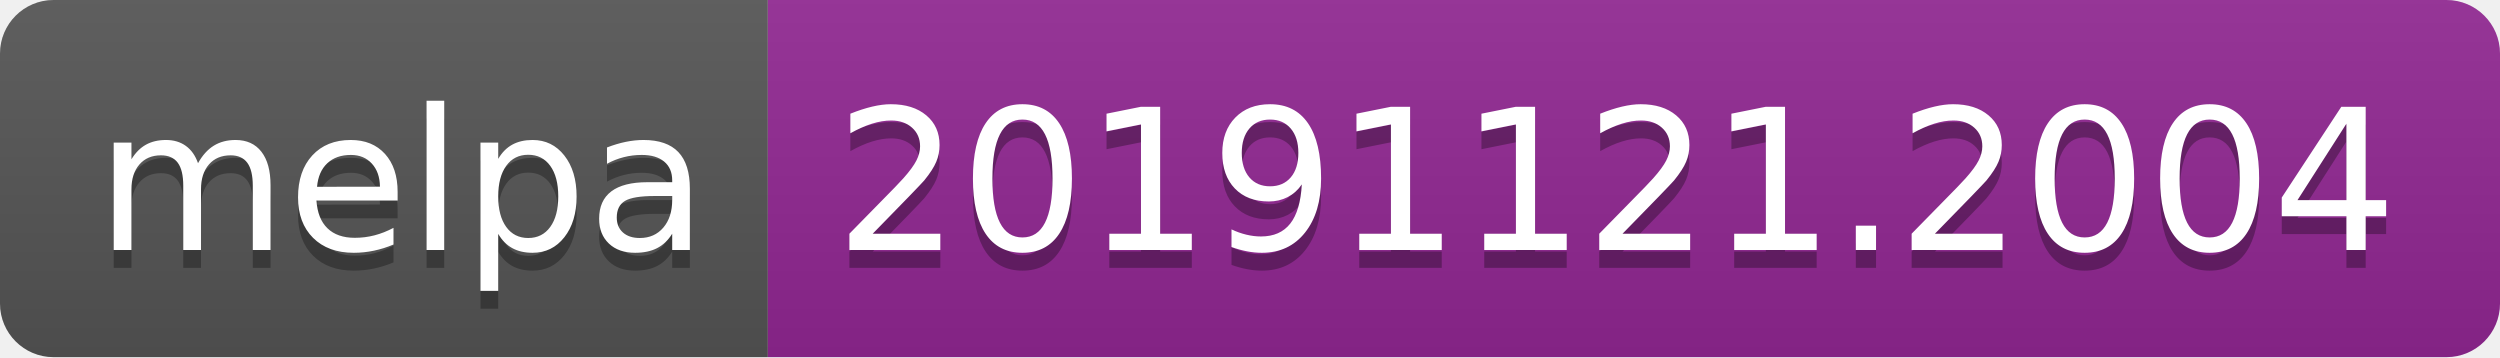
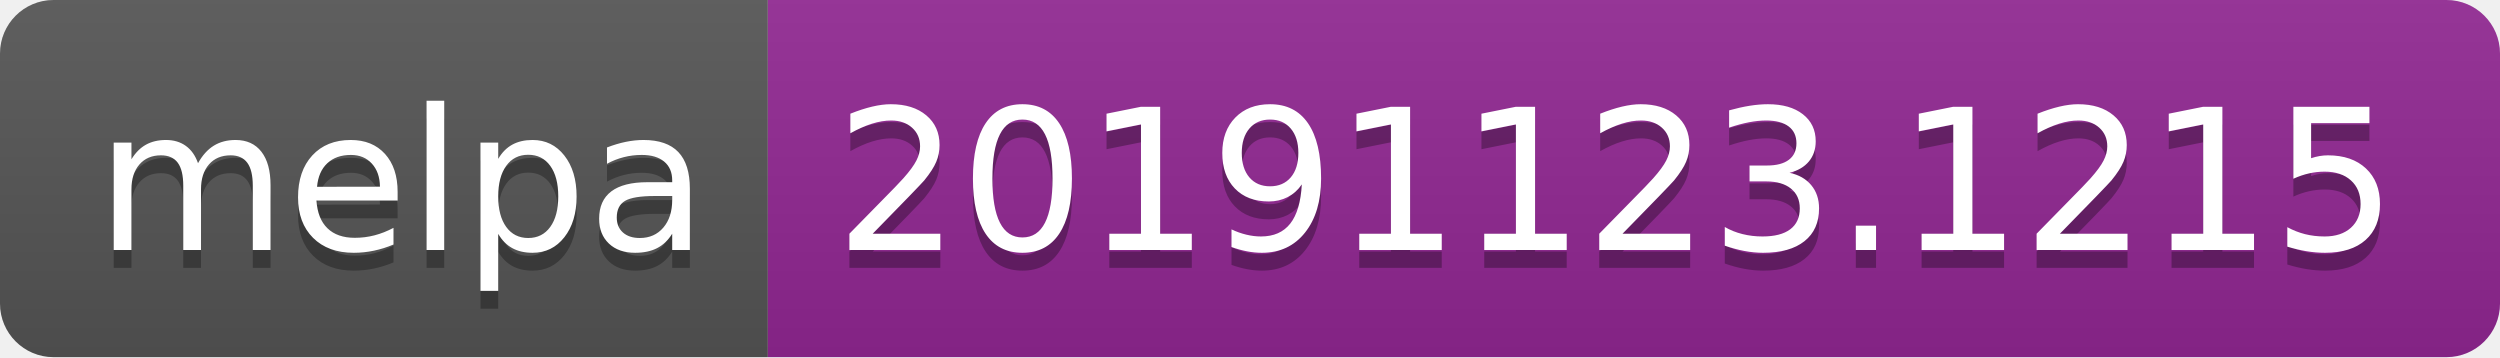
<svg xmlns="http://www.w3.org/2000/svg" width="140" height="20">
  <linearGradient id="b" x2="0" y2="100%">
    <stop offset="0" stop-color="#bbb" stop-opacity=".1" />
    <stop offset="1" stop-opacity=".1" />
  </linearGradient>
  <clipPath id="a">
    <rect width="140" height="20" rx="3" fill="#fff" />
  </clipPath>
  <g clip-path="url(#a)">
    <path fill="#555" d="M0 0h43v20H0z" />
    <path fill="#922793" d="M43 0h97v20H43z" />
    <path fill="url(#b)" d="M0 0h140v20H0z" />
  </g>
  <g fill="#fff" text-anchor="middle" font-family="DejaVu Sans,Verdana,Geneva,sans-serif" font-size="110">
    <text x="225" y="150" fill="#010101" fill-opacity=".3" transform="scale(.1)" textLength="330">melpa</text>
    <text x="225" y="140" transform="scale(.1)" textLength="330">melpa</text>
-     <text x="905" y="150" fill="#010101" fill-opacity=".3" transform="scale(.1)" textLength="870">20191121.2004</text>
-     <text x="905" y="140" transform="scale(.1)" textLength="870">20191121.2004</text>
+     <text x="905" y="150" fill="#010101" fill-opacity=".3" transform="scale(.1)" textLength="870">20191123.1215</text>
+     <text x="905" y="140" transform="scale(.1)" textLength="870">20191123.1215</text>
  </g>
</svg>
